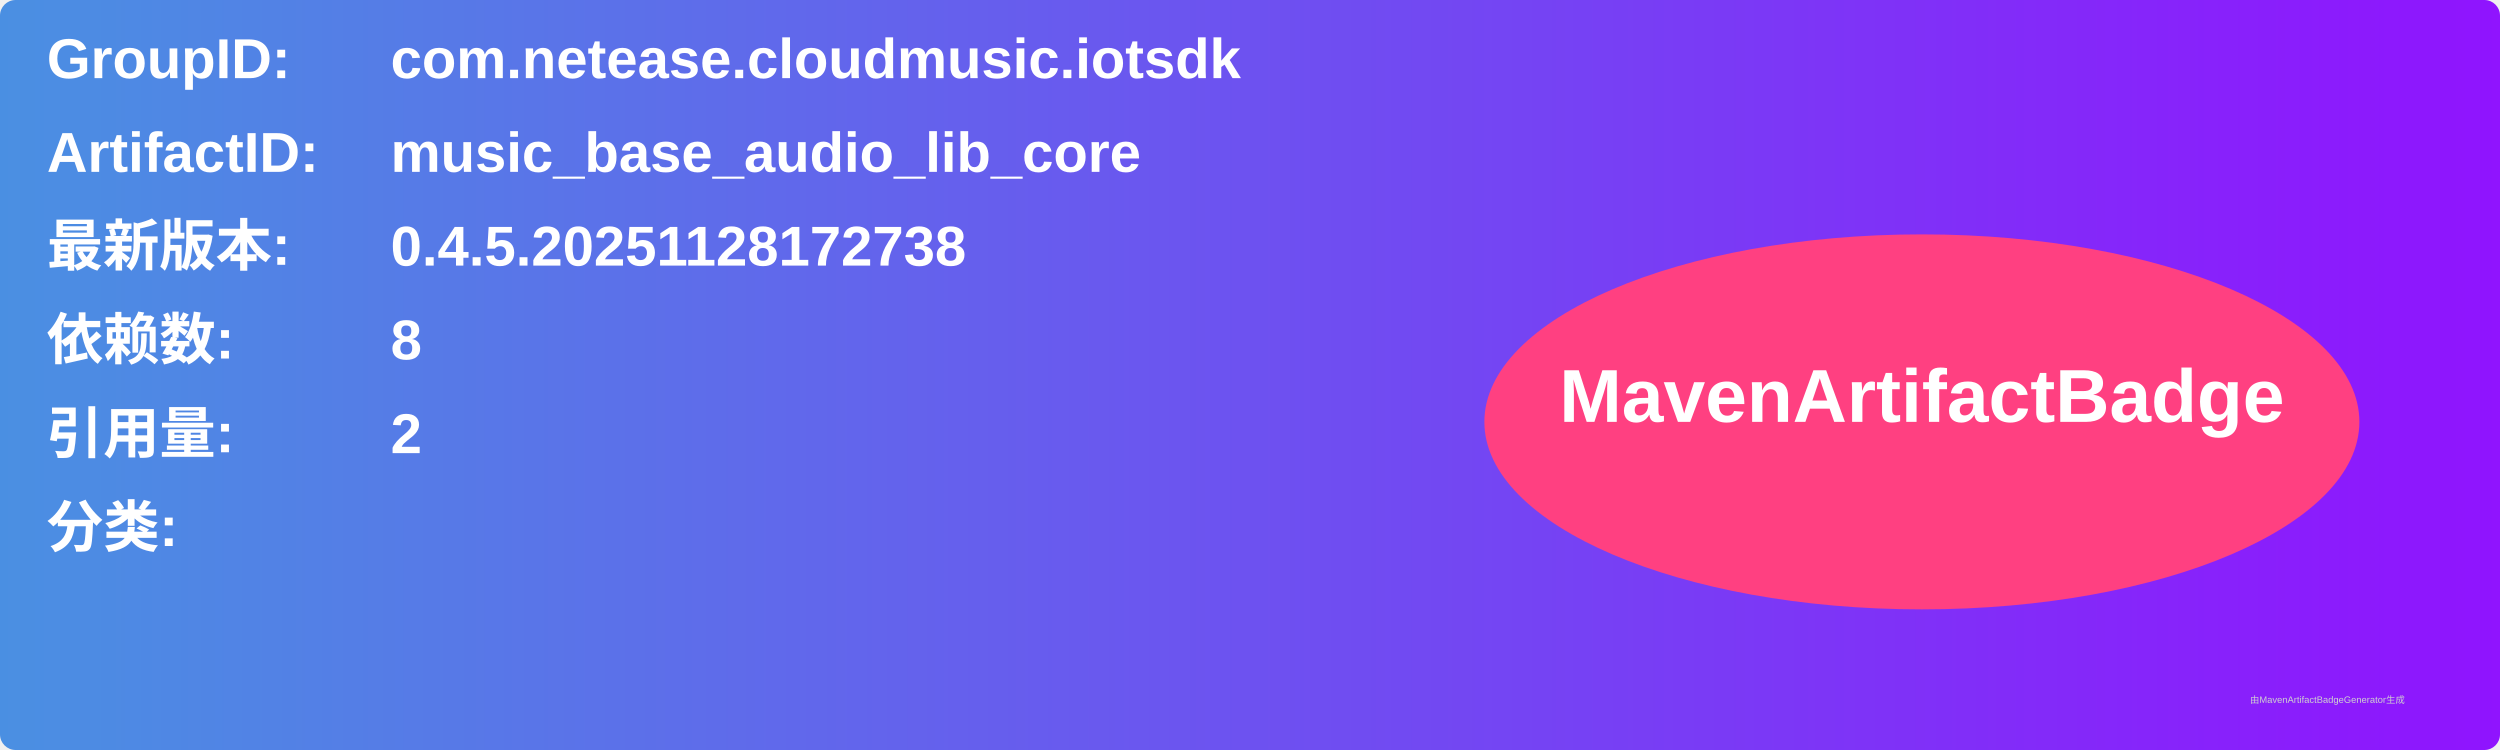
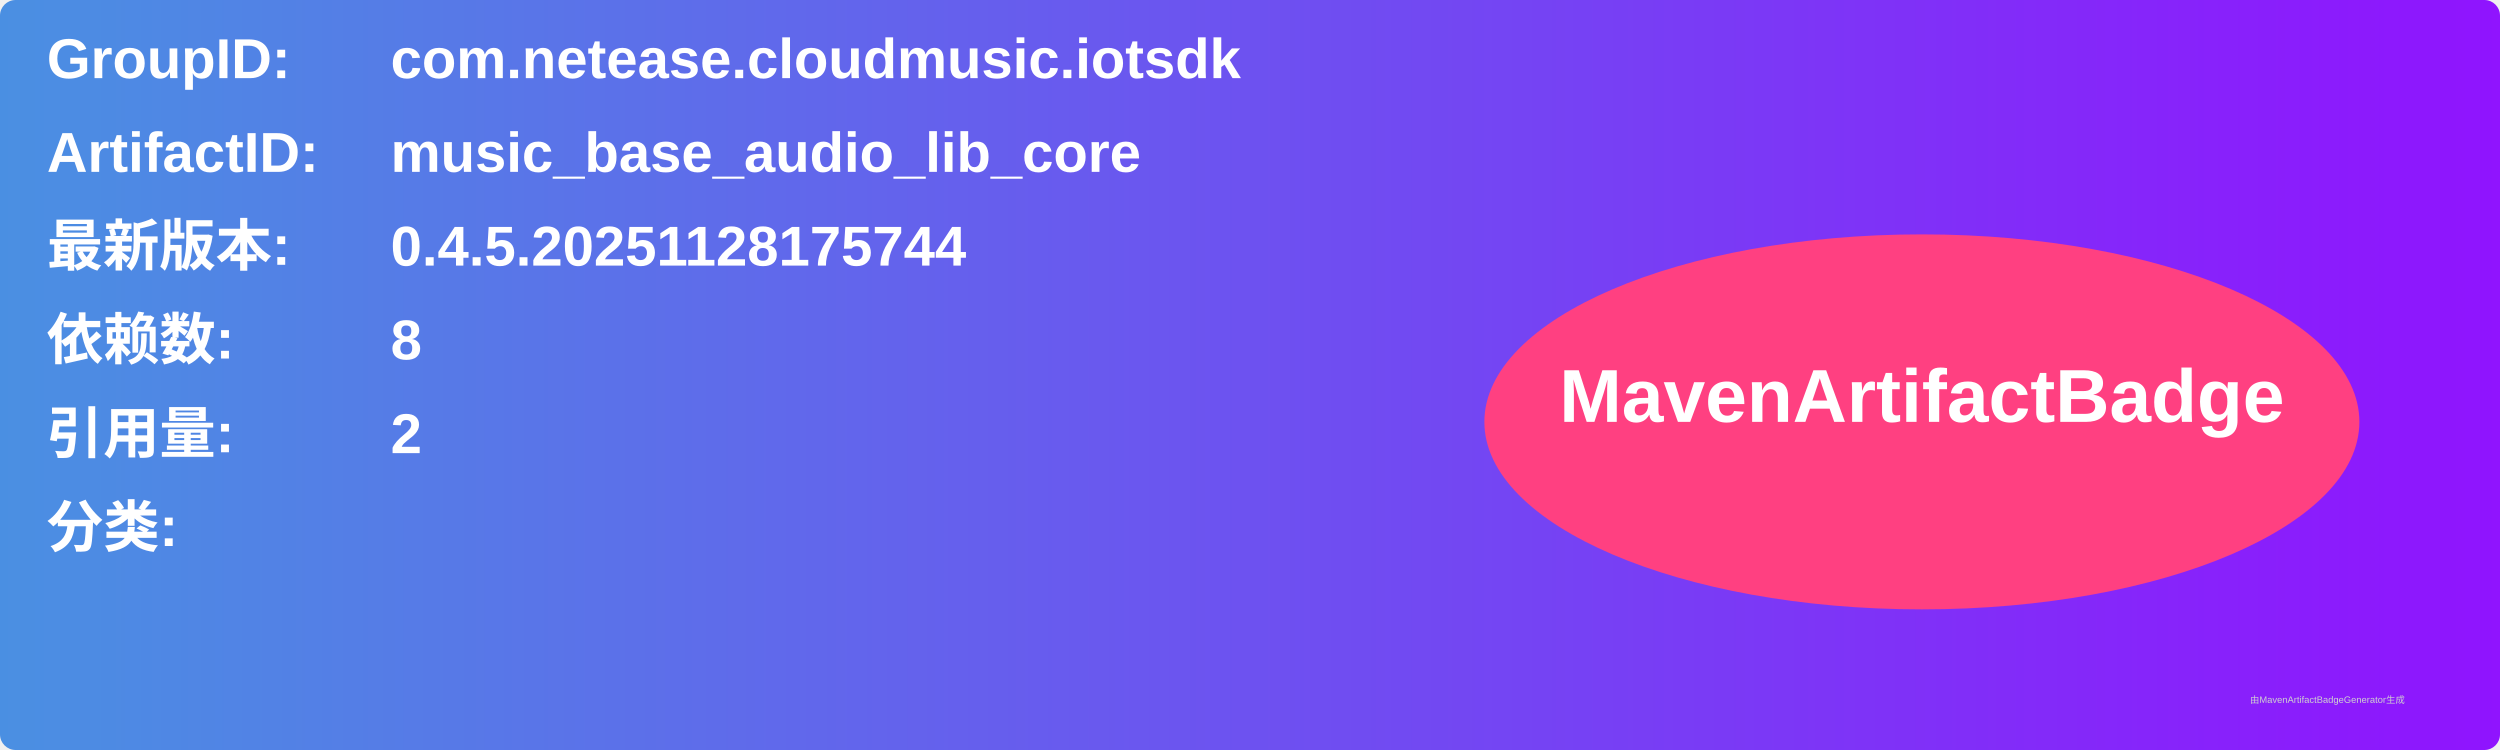
<svg xmlns="http://www.w3.org/2000/svg" width="800" height="240" viewBox="0 0 800 240">
  <linearGradient id="grad" x1="0%" y1="0%" x2="100%" y2="0%">
    <stop offset="0%" stop-color="#4a90e2" />
    <stop offset="100%" stop-color="#9013fe" />
  </linearGradient>
  <rect width="100%" height="100%" rx="5" ry="5" fill="url(#grad)" />
  <g transform="translate(15, 15)">
    <text x="0" y="10" font-family="Arial" font-size="18" fill="white" font-weight="bold" width="260">GroupID:</text>
    <text x="110" y="10" font-family="Arial" font-size="18" fill="white" font-weight="bold" width="460">com.netease.cloudmusic.iotsdk</text>
    <text x="0" y="40" font-family="Arial" font-size="18" fill="white" font-weight="bold" width="260">ArtifactID:</text>
    <text x="110" y="40" font-family="Arial" font-size="18" fill="white" font-weight="bold" width="460">music_base_audio_lib_core</text>
    <text x="0" y="70" font-family="Arial" font-size="18" fill="white" font-weight="bold">最新版本:</text>
    <text x="110" y="70" font-family="Arial" font-size="18" fill="white" font-weight="bold">
-       <tspan font-weight="bold">0.4.5.20251128172738</tspan>
+       <tspan font-weight="bold">0.4.5.20251128175744</tspan>
    </text>
    <text x="0" y="100" font-family="Arial" font-size="18" fill="white" font-weight="bold">依赖数: </text>
    <text x="110" y="100" font-family="Arial" font-size="18" fill="white">
      <tspan font-weight="bold">8</tspan>
    </text>
    <text x="0" y="130" font-family="Arial" font-size="18" fill="white" font-weight="bold">引用量: </text>
    <text x="110" y="130" font-family="Arial" font-size="18" fill="white">
      <tspan font-weight="bold">2</tspan>
    </text>
    <text x="0" y="160" font-family="Arial" font-size="18" fill="white" font-weight="bold">分类:</text>
    <text x="10" y="190" font-family="Arial" font-size="10" fill="white">
      <tspan font-weight="bold" />
    </text>
    <ellipse cx="600" cy="120" rx="140" ry="60" fill="#ff4081" />
    <text x="600" y="120" text-anchor="middle" font-family="Arial" font-size="24" fill="white" font-weight="bold">MavenArtifactBadge</text>
  </g>
  <text x="720" y="225" font-family="Arial" font-size="3" fill="#d0d0d0">由MavenArtifactBadgeGenerator生成</text>
</svg>
